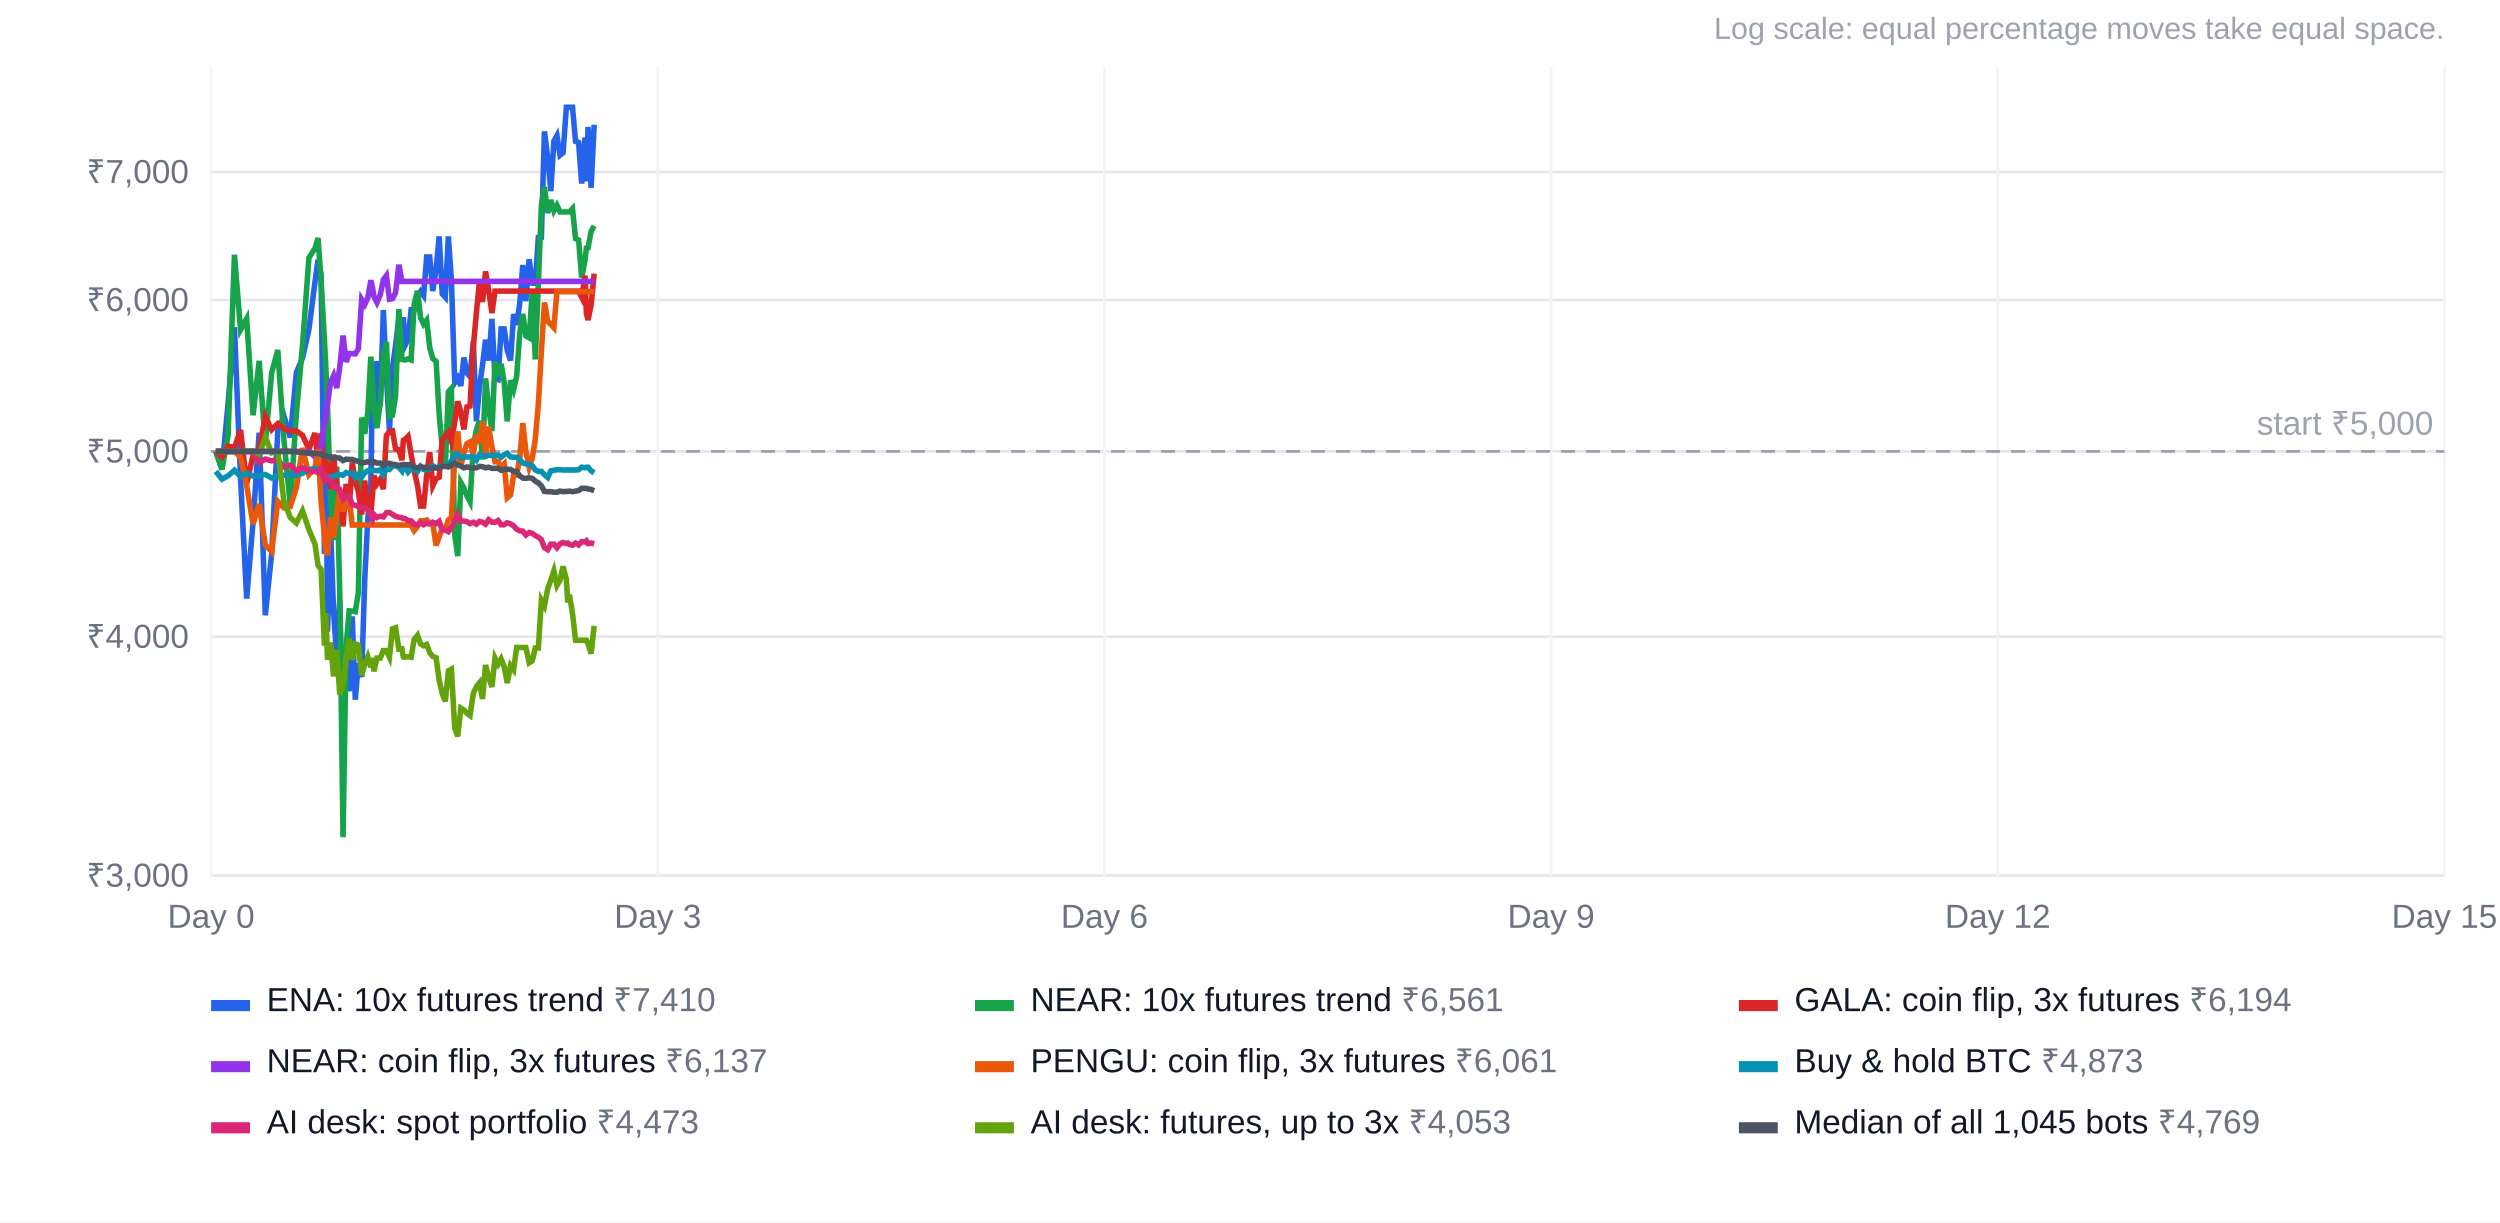
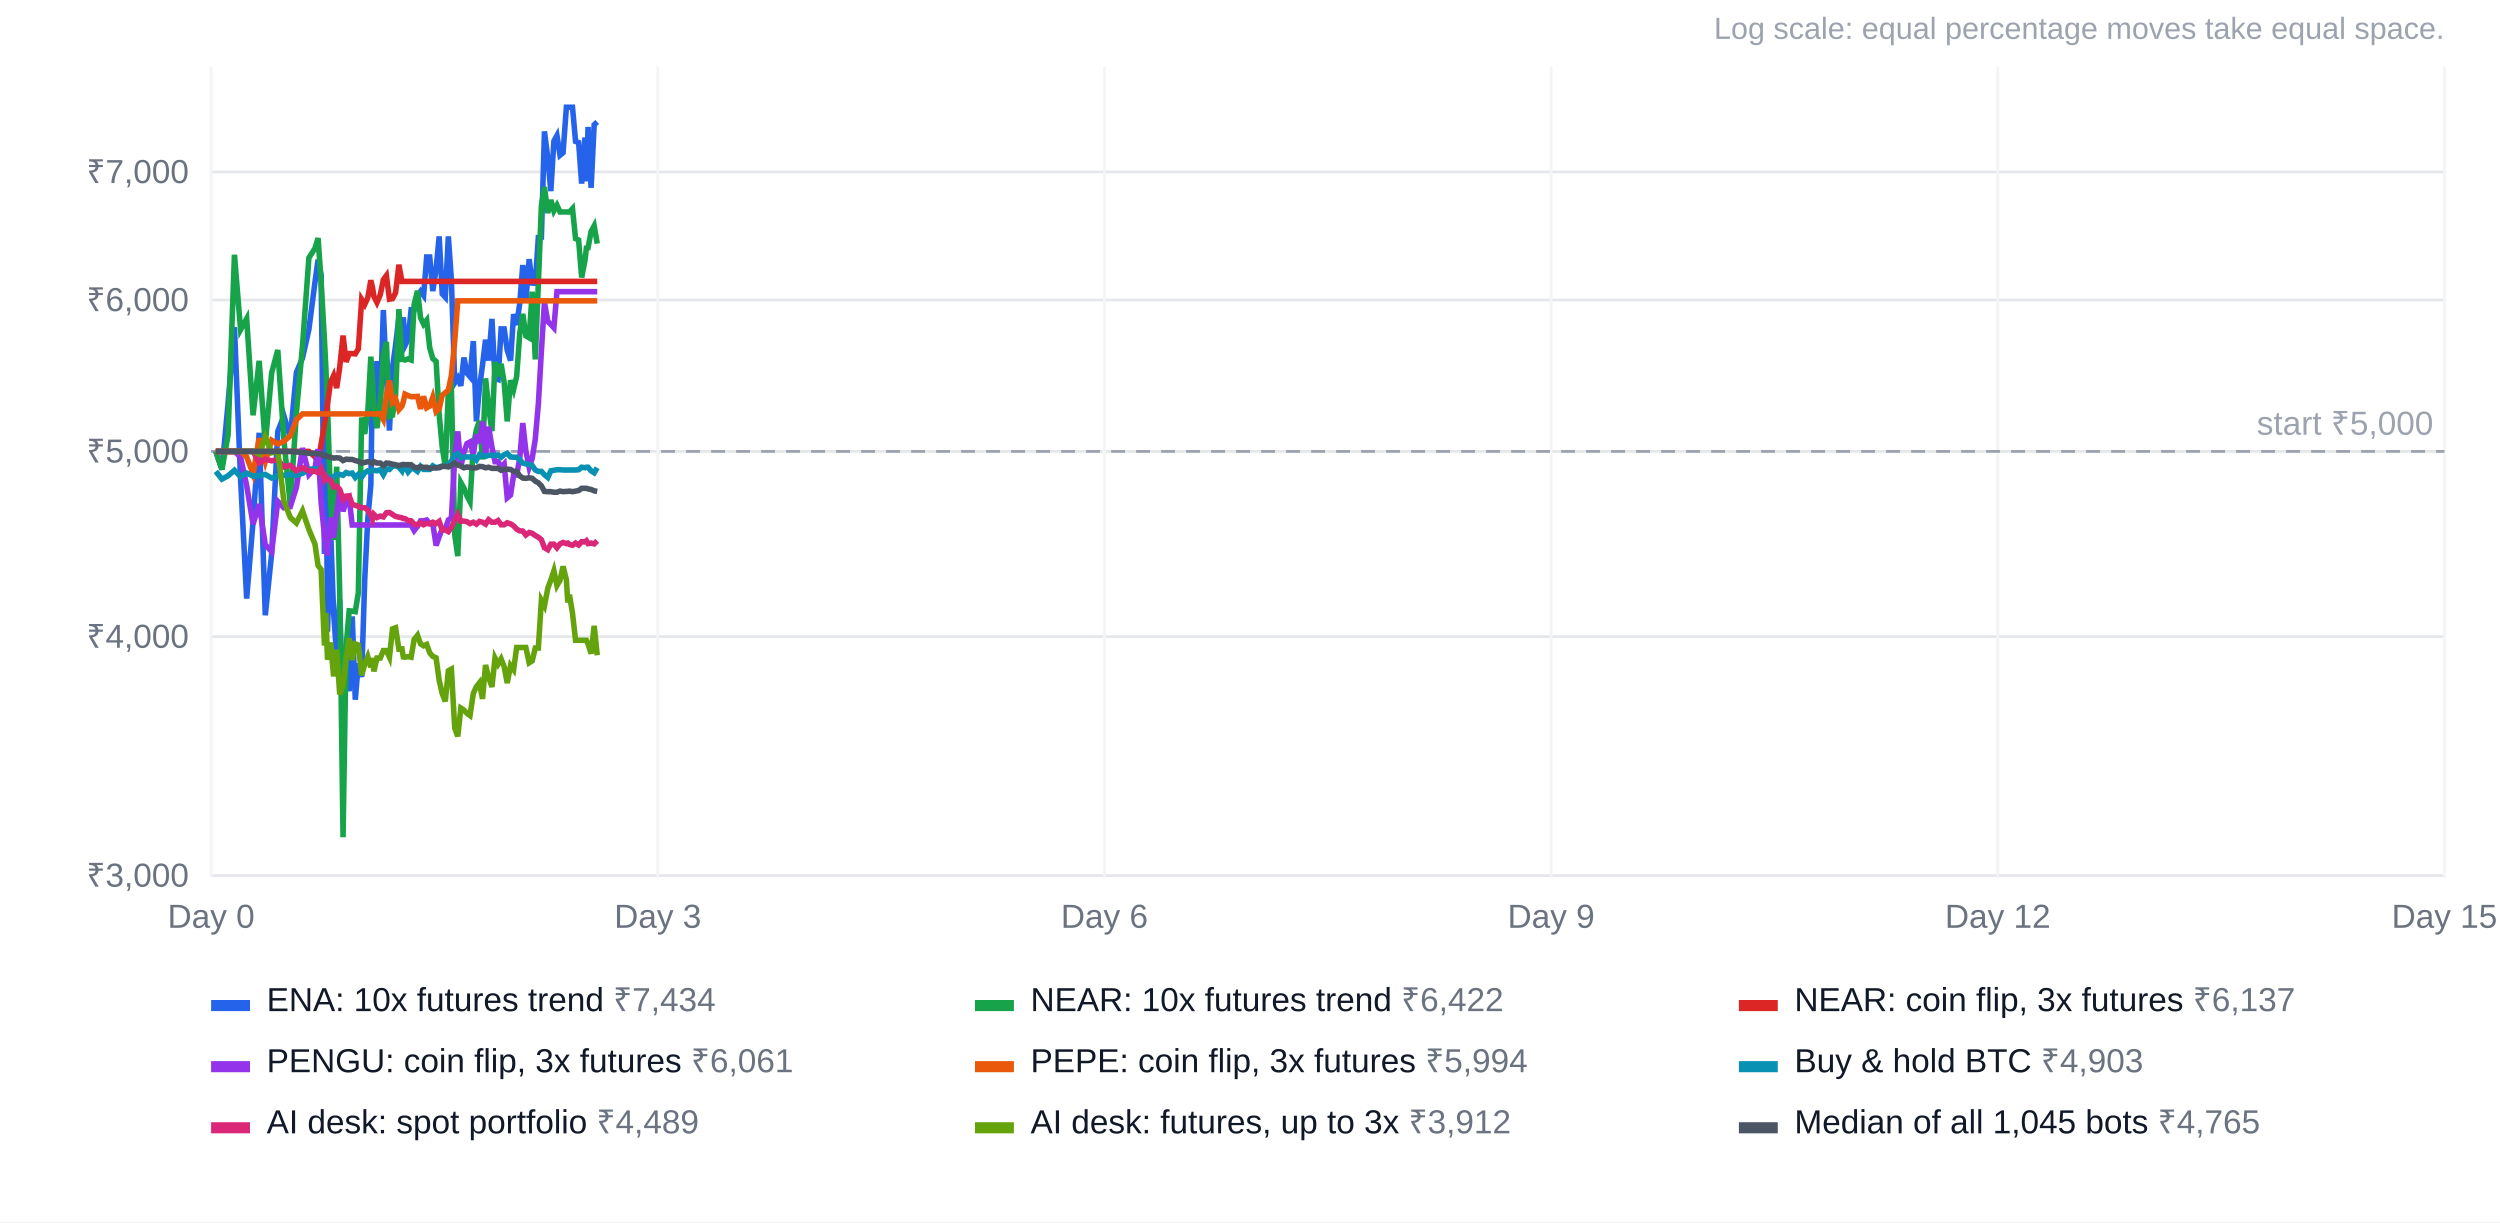
<svg xmlns="http://www.w3.org/2000/svg" width="900" height="440" viewBox="0 0 900 440" font-family="Arial, Helvetica, sans-serif" font-size="12">
  <rect width="100%" height="100%" fill="#ffffff" />
  <text x="880" y="14" text-anchor="end" fill="#9ca3af" font-size="11">Log scale: equal percentage moves take equal space.</text>
  <line x1="76" x2="880" y1="315.2" y2="315.2" stroke="#e5e7eb" />
  <text x="68" y="319.2" text-anchor="end" fill="#6b7280">₹3,000</text>
  <line x1="76" x2="880" y1="229.2" y2="229.2" stroke="#e5e7eb" />
  <text x="68" y="233.2" text-anchor="end" fill="#6b7280">₹4,000</text>
  <line x1="76" x2="880" y1="162.5" y2="162.5" stroke="#e5e7eb" />
  <text x="68" y="166.5" text-anchor="end" fill="#6b7280">₹5,000</text>
  <line x1="76" x2="880" y1="108.0" y2="108.0" stroke="#e5e7eb" />
  <text x="68" y="112.0" text-anchor="end" fill="#6b7280">₹6,000</text>
  <line x1="76" x2="880" y1="61.9" y2="61.9" stroke="#e5e7eb" />
  <text x="68" y="65.9" text-anchor="end" fill="#6b7280">₹7,000</text>
  <line x1="76.0" x2="76.0" y1="24" y2="316" stroke="#f3f4f6" />
  <text x="76.0" y="334" text-anchor="middle" fill="#6b7280">Day 0</text>
  <line x1="236.8" x2="236.8" y1="24" y2="316" stroke="#f3f4f6" />
  <text x="236.8" y="334" text-anchor="middle" fill="#6b7280">Day 3</text>
  <line x1="397.6" x2="397.6" y1="24" y2="316" stroke="#f3f4f6" />
  <text x="397.6" y="334" text-anchor="middle" fill="#6b7280">Day 6</text>
  <line x1="558.4" x2="558.4" y1="24" y2="316" stroke="#f3f4f6" />
  <text x="558.4" y="334" text-anchor="middle" fill="#6b7280">Day 9</text>
  <line x1="719.2" x2="719.2" y1="24" y2="316" stroke="#f3f4f6" />
  <text x="719.2" y="334" text-anchor="middle" fill="#6b7280">Day 12</text>
  <line x1="880.0" x2="880.0" y1="24" y2="316" stroke="#f3f4f6" />
  <text x="880.0" y="334" text-anchor="middle" fill="#6b7280">Day 15</text>
  <line x1="76" x2="880" y1="162.5" y2="162.5" stroke="#9ca3af" stroke-dasharray="5 4" />
  <text x="876" y="156.5" text-anchor="end" fill="#9ca3af">start ₹5,000</text>
-   <polyline points="77.7,162.5 79.9,169.0 82.1,145.3 84.4,117.8 86.6,172.4 88.8,215.5 91.1,187.8 93.3,155.8 95.5,221.5 97.8,199.3 100.0,155.3 102.2,149.7 104.5,157.5 106.7,134.1 108.9,128.9 111.2,118.6 113.4,101.5 114.5,93.5 115.6,99.0 116.8,199.4 117.3,149.2 117.9,227.4 119.0,190.1 120.1,220.6 121.2,236.0 122.3,215.8 123.5,261.5 124.6,243.2 125.7,248.8 126.8,221.9 127.9,251.9 129.0,238.8 130.2,243.7 131.3,208.7 132.4,186.9 133.5,174.6 134.1,134.4 134.6,154.1 135.7,130.0 136.9,146.2 138.0,111.6 139.1,135.4 140.2,155.0 141.3,132.3 142.4,124.4 143.6,114.2 144.7,123.9 145.2,114.2 145.8,124.4 146.9,122.2 148.0,111.5 149.1,111.5 150.3,106.5 151.4,104.9 152.5,106.4 153.6,92.5 154.7,92.5 155.8,104.8 157.0,96.8 158.1,85.1 159.2,105.8 160.3,107.0 161.4,85.1 162.5,100.7 163.7,137.8 164.8,136.1 165.9,138.9 167.0,128.7 168.1,134.3 169.2,135.6 170.4,122.8 171.5,151.7 172.6,139.5 173.7,131.5 174.8,122.3 175.9,129.8 177.1,114.8 178.2,136.2 179.3,136.6 180.4,118.4 181.5,118.4 182.6,126.1 183.8,129.8 184.9,113.1 186.0,117.0 187.1,109.3 188.2,95.4 189.3,108.4 190.5,93.3 191.6,101.9 192.7,102.0 193.8,85.5 194.9,85.4 196.0,47.3 197.2,56.9 198.3,68.8 199.4,50.8 200.5,48.8 201.6,55.9 202.7,55.0 203.9,38.6 204.4,38.6 205.0,38.6 206.1,38.6 207.2,50.9 208.3,51.3 209.4,66.1 210.6,49.5 211.1,65.3 211.7,45.7 212.8,67.6 213.9,44.9" fill="none" stroke="#2563eb" stroke-width="2" />
+   <polyline points="77.7,162.5 79.9,169.0 82.1,145.3 84.4,117.8 86.6,172.4 88.8,215.5 91.1,187.8 93.3,155.8 95.5,221.5 97.8,199.3 100.0,155.3 102.2,149.7 104.5,157.5 106.7,134.1 108.9,128.9 111.2,118.6 113.4,101.5 114.5,93.5 115.6,99.0 116.8,199.4 117.3,149.2 117.9,227.4 119.0,190.1 120.1,220.6 121.2,236.0 122.3,215.8 123.5,261.5 124.6,243.2 125.7,248.8 126.8,221.9 127.9,251.9 129.0,238.8 130.2,243.7 131.3,208.7 132.4,186.9 133.5,174.6 134.1,134.4 134.6,154.1 135.7,130.0 136.9,146.2 138.0,111.6 139.1,135.4 140.2,155.0 141.3,132.3 142.4,124.4 143.6,114.2 144.7,123.9 145.2,114.2 145.8,124.4 146.9,122.2 148.0,111.5 149.1,111.5 150.3,106.5 151.4,104.9 152.5,106.4 153.6,92.5 154.7,92.5 155.8,104.8 157.0,96.8 158.1,85.1 159.2,105.8 160.3,107.0 161.4,85.1 162.5,100.7 163.7,137.8 164.8,136.1 165.9,138.9 167.0,128.7 168.1,134.3 169.2,135.6 170.4,122.8 171.5,151.7 172.6,139.5 173.7,131.5 174.8,122.3 175.9,129.8 177.1,114.8 178.2,136.2 179.3,136.6 180.4,118.4 181.5,118.4 182.6,126.1 183.8,129.8 184.9,113.1 186.0,117.0 187.1,109.3 188.2,95.4 189.3,108.4 190.5,93.3 191.6,101.9 192.7,102.0 193.8,85.5 194.9,85.4 196.0,47.3 197.2,56.9 198.3,68.8 199.4,50.8 200.5,48.8 201.6,55.9 202.7,55.0 203.9,38.6 204.4,38.6 205.0,38.6 206.1,38.6 207.2,50.9 208.3,51.3 209.4,66.1 210.6,49.5 211.1,65.3 211.7,45.7 212.8,67.6 213.9,44.9 215.0,43.9" fill="none" stroke="#2563eb" stroke-width="2" />
  <rect x="76" y="360" width="14" height="4" fill="#2563eb" />
-   <text x="96" y="364" fill="#111827">ENA: 10x futures trend <tspan fill="#6b7280">₹7,410</tspan>
+   <text x="96" y="364" fill="#111827">ENA: 10x futures trend <tspan fill="#6b7280">₹7,434</tspan>
  </text>
-   <polyline points="77.7,162.5 79.9,169.0 82.1,156.7 84.4,91.7 86.6,118.7 88.8,114.7 91.1,149.5 93.3,129.9 95.5,159.8 97.8,134.2 100.0,126.0 102.2,158.2 104.5,181.9 106.7,148.6 108.9,124.5 111.2,92.8 113.4,89.4 114.5,85.7 115.6,101.3 116.8,122.4 117.3,132.1 117.9,146.2 119.0,179.7 120.1,194.4 121.2,168.0 122.3,213.4 123.5,301.4 124.6,232.8 125.7,219.9 126.8,220.0 127.9,220.2 129.0,213.4 130.2,150.3 131.3,156.2 132.4,148.5 133.5,128.4 134.1,136.5 134.6,146.9 135.7,154.1 136.9,144.9 138.0,127.8 139.1,123.1 140.2,149.9 141.3,149.5 142.4,142.6 143.6,111.3 144.7,129.4 145.2,129.4 145.8,129.6 146.9,129.2 148.0,129.6 149.1,109.6 150.3,104.7 151.4,114.4 152.5,116.7 153.6,115.3 154.7,125.2 155.8,129.1 157.0,130.1 158.1,149.2 159.2,161.0 160.3,167.9 161.4,141.1 162.5,139.8 163.7,192.5 164.8,200.2 165.9,173.7 167.0,175.7 168.1,178.5 169.2,180.6 170.4,160.6 171.5,154.7 172.6,151.5 173.7,165.4 174.8,136.2 175.9,146.6 177.1,155.2 178.2,130.3 179.3,135.4 180.4,131.0 181.5,137.7 182.6,151.7 183.8,136.9 184.9,140.2 186.0,135.5 187.1,120.1 188.2,113.0 189.3,120.9 190.5,121.6 191.6,105.0 192.7,129.4 193.8,102.3 194.9,74.0 196.0,67.3 197.2,76.7 198.3,72.0 199.4,75.9 200.5,73.9 201.6,76.3 202.7,76.3 203.9,76.3 204.4,76.3 205.0,76.3 206.1,75.1 207.2,85.9 208.3,86.4 209.4,99.9 210.6,93.7 211.1,89.3 211.7,89.2 212.8,83.3 213.9,81.3" fill="none" stroke="#16a34a" stroke-width="2" />
+   <polyline points="77.7,162.5 79.9,169.0 82.1,156.7 84.4,91.7 86.6,118.7 88.8,114.7 91.1,149.5 93.3,129.9 95.5,159.8 97.8,134.2 100.0,126.0 102.2,158.2 104.5,181.9 106.7,148.6 108.9,124.5 111.2,92.8 113.4,89.4 114.5,85.7 115.6,101.3 116.8,122.4 117.3,132.1 117.9,146.2 119.0,179.7 120.1,194.4 121.2,168.0 122.3,213.4 123.5,301.4 124.6,232.8 125.7,219.9 126.8,220.0 127.9,220.2 129.0,213.4 130.2,150.3 131.3,156.2 132.4,148.5 133.5,128.4 134.1,136.5 134.6,146.9 135.7,154.1 136.9,144.9 138.0,127.8 139.1,123.1 140.2,149.9 141.3,149.5 142.4,142.6 143.6,111.3 144.7,129.4 145.2,129.4 145.8,129.6 146.9,129.2 148.0,129.6 149.1,109.6 150.3,104.7 151.4,114.4 152.5,116.7 153.6,115.3 154.7,125.2 155.8,129.1 157.0,130.1 158.1,149.2 159.2,161.0 160.3,167.9 161.4,141.1 162.5,139.8 163.7,192.5 164.8,200.2 165.9,173.7 167.0,175.7 168.1,178.5 169.2,180.6 170.4,160.6 171.5,154.7 172.6,151.5 173.7,165.4 174.8,136.2 175.9,146.6 177.1,155.2 178.2,130.3 179.3,135.4 180.4,131.0 181.5,137.7 182.6,151.7 183.8,136.9 184.9,140.2 186.0,135.5 187.1,120.1 188.2,113.0 189.3,120.9 190.5,121.6 191.6,105.0 192.7,129.4 193.8,102.3 194.9,74.0 196.0,67.3 197.2,76.7 198.3,72.0 199.4,75.9 200.5,73.9 201.6,76.3 202.7,76.3 203.9,76.3 204.4,76.3 205.0,76.3 206.1,75.1 207.2,85.9 208.3,86.4 209.4,99.9 210.6,93.7 211.1,89.3 211.7,89.2 212.8,83.3 213.9,81.3 215.0,87.7" fill="none" stroke="#16a34a" stroke-width="2" />
  <rect x="351" y="360" width="14" height="4" fill="#16a34a" />
-   <text x="371" y="364" fill="#111827">NEAR: 10x futures trend <tspan fill="#6b7280">₹6,561</tspan>
+   <text x="371" y="364" fill="#111827">NEAR: 10x futures trend <tspan fill="#6b7280">₹6,422</tspan>
  </text>
-   <polyline points="77.7,162.5 79.9,164.5 82.1,160.6 84.4,161.1 86.6,154.8 88.8,174.2 91.1,163.9 93.3,161.6 95.5,150.0 97.8,154.7 100.0,152.5 102.2,154.3 104.5,155.1 106.7,155.1 108.9,156.7 111.2,161.7 113.4,155.9 114.5,166.1 115.6,156.0 116.8,170.5 117.3,166.4 117.9,167.1 119.0,176.0 120.1,163.6 121.2,175.7 122.3,177.6 123.5,189.5 124.6,174.2 125.7,183.2 126.8,166.5 127.9,173.2 129.0,177.0 130.2,185.2 131.3,173.0 132.4,182.5 133.5,185.2 134.1,178.0 134.6,171.2 135.7,174.2 136.9,172.5 138.0,176.1 139.1,156.8 140.2,155.3 141.3,155.1 142.4,161.6 143.6,161.9 144.7,165.7 145.2,158.5 145.8,158.2 146.9,157.1 148.0,163.6 149.1,169.5 150.3,174.8 151.4,182.2 152.5,182.2 153.6,171.2 154.7,162.8 155.8,174.9 157.0,172.3 158.1,171.8 159.2,158.4 160.3,157.1 161.4,155.6 162.5,158.8 163.7,152.0 164.8,144.5 165.9,148.4 167.0,154.6 168.1,146.5 169.2,146.2 170.4,124.8 171.5,112.6 172.6,101.4 173.7,108.7 174.8,97.7 175.9,104.4 177.1,112.7 178.2,104.8 179.3,104.8 180.4,104.8 181.5,104.8 182.6,104.8 183.8,104.8 184.9,104.8 186.0,104.8 187.1,104.8 188.2,104.8 189.3,104.8 190.5,104.8 191.6,104.8 192.7,104.8 193.8,104.8 194.9,104.8 196.0,104.8 197.2,104.8 198.3,104.8 199.4,104.8 200.5,104.8 201.6,104.8 202.7,104.8 203.9,104.8 204.4,104.8 205.0,104.8 206.1,104.8 207.2,104.8 208.3,104.8 209.4,107.0 210.6,99.2 211.1,112.9 211.7,115.2 212.8,109.8 213.9,98.5" fill="none" stroke="#dc2626" stroke-width="2" />
+   <polyline points="77.7,162.5 79.9,162.5 82.1,162.5 84.4,162.5 86.6,162.5 88.8,162.5 91.1,162.5 93.3,162.5 95.5,162.5 97.8,162.5 100.0,162.5 102.2,162.5 104.5,162.5 106.7,162.5 108.9,162.5 111.2,162.5 113.4,164.5 114.5,166.5 115.6,159.9 116.8,152.8 117.3,149.8 117.9,145.5 119.0,137.6 120.1,135.2 121.2,139.7 122.3,132.2 123.5,120.8 124.6,130.3 125.7,127.3 126.8,127.3 127.9,127.4 129.0,125.6 130.2,107.8 131.3,109.6 132.4,107.2 133.5,100.9 134.1,103.5 134.6,106.7 135.7,108.9 136.9,106.1 138.0,100.7 139.1,99.2 140.2,107.7 141.3,107.5 142.4,105.4 143.6,95.3 144.7,101.3 145.2,101.3 145.8,101.3 146.9,101.3 148.0,101.3 149.1,101.3 150.3,101.3 151.4,101.3 152.5,101.3 153.6,101.3 154.7,101.3 155.8,101.3 157.0,101.3 158.1,101.3 159.2,101.3 160.3,101.3 161.4,101.3 162.5,101.3 163.7,101.3 164.8,101.3 165.9,101.3 167.0,101.3 168.1,101.3 169.2,101.3 170.4,101.3 171.5,101.3 172.6,101.3 173.7,101.3 174.8,101.3 175.9,101.3 177.1,101.3 178.2,101.3 179.3,101.3 180.4,101.3 181.5,101.3 182.6,101.3 183.8,101.3 184.9,101.3 186.0,101.3 187.1,101.3 188.2,101.3 189.3,101.3 190.5,101.3 191.6,101.3 192.7,101.3 193.8,101.3 194.9,101.3 196.0,101.3 197.2,101.3 198.3,101.3 199.4,101.3 200.5,101.3 201.6,101.3 202.7,101.3 203.9,101.3 204.4,101.3 205.0,101.3 206.1,101.3 207.2,101.3 208.3,101.3 209.4,101.3 210.6,101.3 211.1,101.3 211.7,101.3 212.8,101.3 213.9,101.3 215.0,101.3" fill="none" stroke="#dc2626" stroke-width="2" />
  <rect x="626" y="360" width="14" height="4" fill="#dc2626" />
-   <text x="646" y="364" fill="#111827">GALA: coin flip, 3x futures <tspan fill="#6b7280">₹6,194</tspan>
+   <text x="646" y="364" fill="#111827">NEAR: coin flip, 3x futures <tspan fill="#6b7280">₹6,137</tspan>
  </text>
-   <polyline points="77.7,162.5 79.9,162.5 82.1,162.5 84.4,162.5 86.6,162.5 88.8,162.5 91.1,162.5 93.3,162.5 95.5,162.5 97.8,162.5 100.0,162.5 102.2,162.5 104.5,162.5 106.7,162.5 108.9,162.5 111.2,162.5 113.4,164.5 114.5,166.5 115.6,159.9 116.8,152.8 117.3,149.8 117.9,145.5 119.0,137.6 120.1,135.2 121.2,139.7 122.3,132.2 123.5,120.8 124.6,130.3 125.7,127.3 126.8,127.3 127.9,127.4 129.0,125.6 130.2,107.8 131.3,109.6 132.4,107.2 133.5,100.9 134.1,103.5 134.6,106.7 135.7,108.9 136.9,106.1 138.0,100.7 139.1,99.2 140.2,107.7 141.3,107.5 142.4,105.4 143.6,95.3 144.7,101.3 145.2,101.3 145.8,101.3 146.9,101.3 148.0,101.3 149.1,101.3 150.3,101.3 151.4,101.3 152.5,101.3 153.6,101.3 154.7,101.3 155.8,101.3 157.0,101.3 158.1,101.3 159.2,101.3 160.3,101.3 161.4,101.3 162.5,101.3 163.7,101.3 164.8,101.3 165.9,101.3 167.0,101.3 168.1,101.3 169.2,101.3 170.4,101.3 171.5,101.3 172.6,101.3 173.7,101.3 174.8,101.3 175.9,101.3 177.1,101.3 178.2,101.3 179.3,101.3 180.4,101.3 181.5,101.3 182.6,101.3 183.8,101.3 184.9,101.3 186.0,101.3 187.1,101.3 188.2,101.3 189.3,101.3 190.5,101.3 191.6,101.3 192.7,101.3 193.8,101.3 194.9,101.3 196.0,101.3 197.2,101.3 198.3,101.3 199.4,101.3 200.5,101.3 201.6,101.3 202.7,101.3 203.9,101.3 204.4,101.3 205.0,101.3 206.1,101.3 207.2,101.3 208.3,101.3 209.4,101.3 210.6,101.3 211.1,101.3 211.7,101.3 212.8,101.3 213.9,101.3" fill="none" stroke="#9333ea" stroke-width="2" />
+   <polyline points="77.7,162.5 79.9,162.5 82.1,162.5 84.4,162.5 86.6,164.5 88.8,174.8 91.1,188.7 93.3,181.5 95.5,196.1 97.8,198.6 100.0,180.5 102.2,182.8 104.5,182.4 106.7,175.5 108.9,161.3 111.2,170.9 113.4,168.5 114.5,161.7 115.6,180.8 116.8,192.8 117.3,198.1 117.9,199.9 119.0,186.3 120.1,193.6 121.2,185.0 122.3,176.5 123.5,184.1 124.6,180.4 125.7,179.3 126.8,189.0 127.9,189.0 129.0,189.0 130.2,189.0 131.3,189.0 132.4,189.0 133.5,189.0 134.1,189.0 134.6,189.0 135.7,189.0 136.9,189.0 138.0,189.0 139.1,189.0 140.2,189.0 141.3,189.0 142.4,189.0 143.6,189.0 144.7,189.0 145.2,189.0 145.8,189.0 146.9,189.0 148.0,189.0 149.1,191.0 150.3,189.5 151.4,187.5 152.5,187.5 153.6,187.2 154.7,188.5 155.8,188.5 157.0,196.4 158.1,193.2 159.2,190.4 160.3,190.5 161.4,187.2 162.5,186.4 163.7,164.7 164.8,155.3 165.9,168.1 167.0,162.8 168.1,159.7 169.2,159.1 170.4,163.4 171.5,156.4 172.6,159.5 173.7,151.8 174.8,163.7 175.9,153.6 177.1,161.0 178.2,166.2 179.3,166.2 180.4,168.2 181.5,167.0 182.6,179.2 183.8,178.2 184.9,171.0 186.0,171.0 187.1,165.0 188.2,152.3 189.3,162.3 190.5,168.2 191.6,165.0 192.7,158.1 193.8,145.5 194.9,126.4 196.0,108.9 197.2,115.7 198.3,116.8 199.4,118.0 200.5,105.0 201.6,105.0 202.7,105.0 203.9,105.0 204.4,105.0 205.0,105.0 206.1,105.0 207.2,105.0 208.3,105.0 209.4,105.0 210.6,105.0 211.1,105.0 211.7,105.0 212.8,105.0 213.9,105.0 215.0,105.0" fill="none" stroke="#9333ea" stroke-width="2" />
  <rect x="76" y="382" width="14" height="4" fill="#9333ea" />
-   <text x="96" y="386" fill="#111827">NEAR: coin flip, 3x futures <tspan fill="#6b7280">₹6,137</tspan>
+   <text x="96" y="386" fill="#111827">PENGU: coin flip, 3x futures <tspan fill="#6b7280">₹6,061</tspan>
  </text>
-   <polyline points="77.7,162.5 79.9,162.5 82.1,162.5 84.4,162.5 86.6,164.5 88.8,174.8 91.1,188.7 93.3,181.5 95.5,196.1 97.8,198.6 100.0,180.5 102.2,182.8 104.5,182.4 106.7,175.5 108.9,161.3 111.2,170.9 113.4,168.5 114.5,161.7 115.6,180.8 116.8,192.8 117.3,198.1 117.9,199.9 119.0,186.3 120.1,193.6 121.2,185.0 122.3,176.5 123.5,184.1 124.6,180.4 125.7,179.3 126.8,189.0 127.9,189.0 129.0,189.0 130.2,189.0 131.3,189.0 132.4,189.0 133.5,189.0 134.1,189.0 134.6,189.0 135.7,189.0 136.9,189.0 138.0,189.0 139.1,189.0 140.2,189.0 141.3,189.0 142.4,189.0 143.6,189.0 144.7,189.0 145.2,189.0 145.8,189.0 146.9,189.0 148.0,189.0 149.1,191.0 150.3,189.5 151.4,187.5 152.5,187.5 153.6,187.2 154.7,188.5 155.8,188.5 157.0,196.4 158.1,193.2 159.2,190.4 160.3,190.5 161.4,187.2 162.5,186.4 163.7,164.7 164.8,155.3 165.9,168.1 167.0,162.8 168.1,159.7 169.2,159.1 170.4,163.4 171.5,156.4 172.6,159.5 173.7,151.8 174.8,163.7 175.9,153.6 177.1,161.0 178.2,166.2 179.3,166.2 180.4,168.2 181.5,167.0 182.6,179.2 183.8,178.2 184.9,171.0 186.0,171.0 187.1,165.0 188.2,152.3 189.3,162.3 190.5,168.2 191.6,165.0 192.7,158.1 193.8,145.5 194.9,126.4 196.0,108.9 197.2,115.7 198.3,116.8 199.4,118.0 200.5,105.0 201.6,105.0 202.7,105.0 203.9,105.0 204.4,105.0 205.0,105.0 206.1,105.0 207.2,105.0 208.3,105.0 209.4,105.0 210.6,105.0 211.1,105.0 211.7,105.0 212.8,105.0 213.9,105.0" fill="none" stroke="#ea580c" stroke-width="2" />
+   <polyline points="77.7,162.5 79.9,162.5 82.1,162.5 84.4,162.5 86.6,162.5 88.8,164.5 91.1,170.6 93.3,157.8 95.5,166.2 97.8,158.5 100.0,159.8 102.2,158.9 104.5,156.9 106.7,151.1 108.9,149.0 111.2,149.0 113.4,149.0 114.5,149.0 115.6,149.0 116.8,149.0 117.3,149.0 117.9,149.0 119.0,149.0 120.1,149.0 121.2,149.0 122.3,149.0 123.5,149.0 124.6,149.0 125.7,149.0 126.8,149.0 127.9,149.0 129.0,149.0 130.2,149.0 131.3,149.0 132.4,149.0 133.5,149.0 134.1,149.0 134.6,149.0 135.7,149.0 136.9,149.0 138.0,151.0 139.1,142.3 140.2,137.0 141.3,144.8 142.4,143.6 143.6,147.5 144.7,146.2 145.2,144.6 145.8,141.9 146.9,142.4 148.0,142.8 149.1,142.8 150.3,142.7 151.4,147.2 152.5,142.7 153.6,146.8 154.7,146.2 155.8,143.0 157.0,148.2 158.1,147.2 159.2,142.3 160.3,141.4 161.4,140.4 162.5,135.2 163.7,122.8 164.8,108.3 165.9,108.3 167.0,108.3 168.1,108.3 169.2,108.3 170.4,108.3 171.5,108.3 172.6,108.3 173.7,108.3 174.8,108.3 175.9,108.3 177.1,108.3 178.2,108.3 179.3,108.3 180.4,108.3 181.5,108.3 182.6,108.3 183.8,108.3 184.9,108.3 186.0,108.3 187.1,108.3 188.2,108.3 189.3,108.3 190.5,108.3 191.6,108.3 192.7,108.3 193.8,108.3 194.9,108.3 196.0,108.3 197.2,108.3 198.3,108.3 199.4,108.3 200.5,108.3 201.6,108.3 202.7,108.3 203.9,108.3 204.4,108.3 205.0,108.3 206.1,108.3 207.2,108.3 208.3,108.3 209.4,108.3 210.6,108.3 211.1,108.3 211.7,108.3 212.8,108.3 213.9,108.3 215.0,108.3" fill="none" stroke="#ea580c" stroke-width="2" />
  <rect x="351" y="382" width="14" height="4" fill="#ea580c" />
-   <text x="371" y="386" fill="#111827">PENGU: coin flip, 3x futures <tspan fill="#6b7280">₹6,061</tspan>
+   <text x="371" y="386" fill="#111827">PEPE: coin flip, 3x futures <tspan fill="#6b7280">₹5,994</tspan>
  </text>
-   <polyline points="77.7,169.7 79.9,172.5 82.1,171.3 84.4,169.3 86.6,171.6 88.8,170.3 91.1,171.4 93.3,171.2 95.5,170.8 97.8,172.1 100.0,171.3 102.2,171.1 104.5,170.9 106.7,171.1 108.9,170.4 111.2,169.0 113.4,168.7 114.5,168.9 115.6,169.6 116.8,172.5 117.3,171.6 117.9,171.7 119.0,171.7 120.1,171.7 121.2,170.8 122.3,170.8 123.5,171.1 124.6,170.1 125.7,170.5 126.8,170.3 127.9,171.9 129.0,170.8 130.2,171.7 131.3,170.2 132.4,169.5 133.5,169.7 134.1,169.3 134.6,169.3 135.7,169.5 136.9,169.1 138.0,170.9 139.1,168.8 140.2,169.0 141.3,167.8 142.4,167.7 143.6,168.2 144.7,169.5 145.2,167.8 145.8,167.9 146.9,169.9 148.0,168.6 149.1,168.8 150.3,169.7 151.4,167.9 152.5,169.0 153.6,169.0 154.7,169.0 155.8,167.7 157.0,168.4 158.1,168.1 159.2,167.8 160.3,167.8 161.4,167.2 162.5,166.0 163.7,163.8 164.8,163.3 165.9,164.8 167.0,164.6 168.1,164.5 169.2,164.5 170.4,164.5 171.5,165.6 172.6,163.7 173.7,164.0 174.8,164.3 175.9,163.9 177.1,163.9 178.2,164.0 179.3,163.8 180.4,164.6 181.5,163.7 182.6,163.2 183.8,164.5 184.9,164.6 186.0,164.6 187.1,165.5 188.2,166.7 189.3,167.0 190.5,167.2 191.6,167.6 192.7,169.2 193.8,169.7 194.9,169.7 196.0,170.9 197.2,171.9 198.3,169.5 199.4,169.3 200.5,169.1 201.6,169.1 202.7,169.2 203.9,169.2 204.4,169.2 205.0,169.2 206.1,169.2 207.2,169.2 208.3,169.1 209.4,168.2 210.6,168.4 211.1,168.2 211.7,168.2 212.8,169.5 213.9,170.2" fill="none" stroke="#0891b2" stroke-width="2" />
+   <polyline points="77.7,169.7 79.9,172.5 82.1,171.3 84.4,169.3 86.6,171.6 88.8,170.3 91.1,171.4 93.3,171.2 95.5,170.8 97.8,172.1 100.0,171.3 102.2,171.1 104.5,170.9 106.7,171.1 108.9,170.4 111.2,169.0 113.4,168.7 114.5,168.9 115.6,169.6 116.8,172.5 117.3,171.6 117.9,171.7 119.0,171.7 120.1,171.7 121.2,170.8 122.3,170.8 123.5,171.1 124.6,170.1 125.7,170.5 126.8,170.3 127.9,171.9 129.0,170.8 130.2,171.7 131.3,170.2 132.4,169.5 133.5,169.7 134.1,169.3 134.6,169.3 135.7,169.5 136.9,169.1 138.0,170.9 139.1,168.8 140.2,169.0 141.3,167.8 142.4,167.7 143.6,168.2 144.7,169.5 145.2,167.8 145.8,167.9 146.9,169.9 148.0,168.6 149.1,168.8 150.3,169.7 151.4,167.9 152.5,169.0 153.6,169.0 154.7,169.0 155.8,167.7 157.0,168.4 158.1,168.1 159.2,167.8 160.3,167.8 161.4,167.2 162.5,166.0 163.7,163.8 164.8,163.3 165.9,164.8 167.0,164.6 168.1,164.5 169.2,164.5 170.4,164.5 171.5,165.6 172.6,163.7 173.7,164.0 174.8,164.3 175.9,163.9 177.1,163.9 178.2,164.0 179.3,163.8 180.4,164.6 181.5,163.7 182.6,163.2 183.8,164.5 184.9,164.6 186.0,164.6 187.1,165.5 188.2,166.7 189.3,167.0 190.5,167.2 191.6,167.6 192.7,169.2 193.8,169.7 194.9,169.7 196.0,170.9 197.2,171.9 198.3,169.5 199.4,169.3 200.5,169.1 201.6,169.1 202.7,169.2 203.9,169.2 204.4,169.2 205.0,169.2 206.1,169.2 207.2,169.2 208.3,169.1 209.4,168.2 210.6,168.4 211.1,168.2 211.7,168.2 212.8,169.5 213.9,170.2 215.0,168.4" fill="none" stroke="#0891b2" stroke-width="2" />
  <rect x="626" y="382" width="14" height="4" fill="#0891b2" />
-   <text x="646" y="386" fill="#111827">Buy &amp; hold BTC <tspan fill="#6b7280">₹4,873</tspan>
+   <text x="646" y="386" fill="#111827">Buy &amp; hold BTC <tspan fill="#6b7280">₹4,903</tspan>
  </text>
-   <polyline points="77.7,162.5 79.9,162.5 82.1,162.5 84.4,162.5 86.6,162.5 88.8,162.5 91.1,162.5 93.3,166.6 95.5,165.3 97.8,165.9 100.0,165.5 102.2,168.1 104.5,167.5 106.7,169.5 108.9,168.4 111.2,169.5 113.4,169.7 114.5,170.1 115.6,168.7 116.8,172.5 117.3,171.7 117.9,172.6 119.0,172.9 120.1,175.3 121.2,175.0 122.3,176.2 123.5,179.7 124.6,178.6 125.7,178.5 126.8,181.6 127.9,181.9 129.0,182.3 130.2,182.8 131.3,182.8 132.4,183.6 133.5,185.5 134.1,186.9 134.6,185.2 135.7,186.3 136.9,185.8 138.0,186.1 139.1,184.6 140.2,184.5 141.3,185.2 142.4,185.9 143.6,186.2 144.7,186.4 145.2,186.7 145.8,186.7 146.9,187.4 148.0,187.5 149.1,188.7 150.3,188.9 151.4,188.2 152.5,188.9 153.6,188.4 154.7,188.6 155.8,188.0 157.0,188.5 158.1,187.7 159.2,190.8 160.3,190.8 161.4,191.4 162.5,189.9 163.7,187.4 164.8,185.2 165.9,187.6 167.0,187.6 168.1,187.8 169.2,188.5 170.4,188.0 171.5,188.7 172.6,187.7 173.7,188.0 174.8,188.7 175.9,187.1 177.1,188.0 178.2,188.0 179.3,187.4 180.4,188.9 181.5,188.9 182.6,188.2 183.8,188.6 184.9,189.3 186.0,190.5 187.1,191.1 188.2,191.2 189.3,192.6 190.5,191.7 191.6,192.0 192.7,192.8 193.8,193.4 194.9,194.3 196.0,197.2 197.2,197.9 198.3,195.9 199.4,195.9 200.5,197.2 201.6,195.8 202.7,195.3 203.9,195.7 204.4,195.5 205.0,196.0 206.1,196.3 207.2,195.5 208.3,196.2 209.4,195.0 210.6,195.1 211.1,194.7 211.7,195.7 212.8,195.5 213.9,195.8" fill="none" stroke="#db2777" stroke-width="2" />
+   <polyline points="77.7,162.5 79.9,162.5 82.1,162.5 84.4,162.5 86.6,162.5 88.8,162.5 91.1,162.5 93.3,166.6 95.5,165.3 97.8,165.9 100.0,165.5 102.2,168.1 104.5,167.5 106.7,169.5 108.9,168.4 111.2,169.5 113.4,169.7 114.5,170.1 115.6,168.7 116.8,172.5 117.3,171.7 117.9,172.6 119.0,172.9 120.1,175.3 121.2,175.0 122.3,176.2 123.5,179.7 124.6,178.6 125.7,178.5 126.8,181.6 127.9,181.9 129.0,182.3 130.2,182.8 131.3,182.8 132.4,183.6 133.5,185.5 134.1,186.9 134.6,185.2 135.7,186.3 136.9,185.8 138.0,186.1 139.1,184.6 140.2,184.5 141.3,185.2 142.4,185.9 143.6,186.2 144.7,186.4 145.2,186.7 145.8,186.7 146.9,187.4 148.0,187.5 149.1,188.7 150.3,188.9 151.4,188.2 152.5,188.9 153.6,188.4 154.7,188.6 155.8,188.0 157.0,188.5 158.1,187.7 159.2,190.8 160.3,190.8 161.4,191.4 162.5,189.9 163.7,187.4 164.8,185.2 165.9,187.6 167.0,187.6 168.1,187.8 169.2,188.5 170.4,188.0 171.5,188.7 172.6,187.7 173.7,188.0 174.8,188.7 175.9,187.1 177.1,188.0 178.2,188.0 179.3,187.4 180.4,188.9 181.5,188.9 182.6,188.2 183.8,188.6 184.9,189.3 186.0,190.5 187.1,191.1 188.2,191.2 189.3,192.6 190.5,191.7 191.6,192.0 192.7,192.8 193.8,193.4 194.9,194.3 196.0,197.2 197.2,197.9 198.3,195.9 199.4,195.9 200.5,197.2 201.6,195.8 202.7,195.3 203.9,195.7 204.4,195.5 205.0,196.0 206.1,196.3 207.2,195.5 208.3,196.2 209.4,195.0 210.6,195.1 211.1,194.7 211.7,195.7 212.8,195.5 213.9,195.8 215.0,194.7" fill="none" stroke="#db2777" stroke-width="2" />
  <rect x="76" y="404" width="14" height="4" fill="#db2777" />
-   <text x="96" y="408" fill="#111827">AI desk: spot portfolio <tspan fill="#6b7280">₹4,473</tspan>
+   <text x="96" y="408" fill="#111827">AI desk: spot portfolio <tspan fill="#6b7280">₹4,489</tspan>
  </text>
-   <polyline points="77.7,162.5 79.9,162.5 82.1,162.5 84.4,162.5 86.6,162.5 88.8,162.5 91.1,162.5 93.3,163.5 95.5,157.4 97.8,163.0 100.0,162.5 102.2,180.4 104.5,186.3 106.7,188.3 108.9,183.9 111.2,190.6 113.4,195.9 114.5,203.6 115.6,205.0 116.8,232.4 117.3,220.7 117.9,237.5 119.0,231.3 120.1,243.5 121.2,233.9 122.3,250.0 123.5,246.7 124.6,236.9 125.7,229.8 126.8,237.6 127.9,231.8 129.0,232.2 130.2,243.1 131.3,239.2 132.4,236.4 133.5,240.2 134.1,236.9 134.6,241.7 135.7,236.9 136.9,236.9 138.0,234.2 139.1,234.2 140.2,236.6 141.3,226.4 142.4,226.0 143.6,233.7 144.7,233.6 145.2,236.5 145.8,236.6 146.9,236.4 148.0,236.6 149.1,230.2 150.3,228.7 151.4,231.8 152.5,232.5 153.6,232.0 154.7,235.0 155.8,236.3 157.0,236.8 158.1,244.9 159.2,249.7 160.3,252.5 161.4,241.5 162.5,240.9 163.7,262.1 164.8,265.1 165.9,254.9 167.0,255.6 168.1,256.8 169.2,257.6 170.4,249.6 171.5,247.2 172.6,245.8 173.7,251.6 174.8,239.4 175.9,243.8 177.1,247.3 178.2,236.9 179.3,239.1 180.4,237.2 181.5,240.0 182.6,245.9 183.8,239.6 184.9,241.1 186.0,233.1 187.1,233.1 188.2,233.1 189.3,233.1 190.5,238.6 191.6,237.9 192.7,233.3 193.8,233.3 194.9,216.1 196.0,218.1 197.2,211.8 198.3,208.8 199.4,205.5 200.5,210.8 201.6,208.9 202.7,203.9 203.9,208.7 204.4,216.9 205.0,214.1 206.1,220.8 207.2,230.5 208.3,230.5 209.4,230.5 210.6,230.5 211.1,230.5 211.7,231.8 212.8,235.3 213.9,225.3" fill="none" stroke="#65a30d" stroke-width="2" />
+   <polyline points="77.7,162.5 79.9,162.5 82.1,162.5 84.4,162.5 86.6,162.5 88.8,162.5 91.1,162.5 93.3,163.5 95.5,157.4 97.8,163.0 100.0,162.5 102.2,180.4 104.5,186.3 106.7,188.3 108.9,183.9 111.2,190.6 113.4,195.9 114.5,203.6 115.6,205.0 116.8,232.4 117.3,220.7 117.9,237.5 119.0,231.3 120.1,243.5 121.2,233.9 122.3,250.0 123.5,246.7 124.6,236.9 125.7,229.8 126.8,237.6 127.9,231.8 129.0,232.2 130.2,243.1 131.3,239.2 132.4,236.4 133.5,240.2 134.1,236.9 134.6,241.7 135.7,236.9 136.9,236.9 138.0,234.2 139.1,234.2 140.2,236.6 141.3,226.4 142.4,226.0 143.6,233.7 144.7,233.6 145.2,236.5 145.8,236.6 146.9,236.4 148.0,236.6 149.1,230.2 150.3,228.7 151.4,231.8 152.5,232.5 153.6,232.0 154.7,235.0 155.8,236.3 157.0,236.8 158.1,244.9 159.2,249.7 160.3,252.5 161.4,241.5 162.5,240.9 163.7,262.1 164.8,265.1 165.9,254.9 167.0,255.6 168.1,256.8 169.2,257.6 170.4,249.6 171.5,247.2 172.6,245.8 173.7,251.6 174.8,239.4 175.9,243.8 177.1,247.3 178.2,236.9 179.3,239.1 180.4,237.2 181.5,240.0 182.6,245.9 183.8,239.6 184.9,241.1 186.0,233.1 187.1,233.1 188.2,233.1 189.3,233.1 190.5,238.6 191.6,237.9 192.7,233.3 193.8,233.3 194.9,216.1 196.0,218.1 197.2,211.8 198.3,208.8 199.4,205.5 200.5,210.8 201.6,208.9 202.7,203.9 203.9,208.7 204.4,216.9 205.0,214.1 206.1,220.8 207.2,230.5 208.3,230.5 209.4,230.5 210.6,230.5 211.1,230.5 211.7,231.8 212.8,235.3 213.9,225.3 215.0,235.9" fill="none" stroke="#65a30d" stroke-width="2" />
  <rect x="351" y="404" width="14" height="4" fill="#65a30d" />
-   <text x="371" y="408" fill="#111827">AI desk: futures, up to 3x <tspan fill="#6b7280">₹4,053</tspan>
+   <text x="371" y="408" fill="#111827">AI desk: futures, up to 3x <tspan fill="#6b7280">₹3,912</tspan>
  </text>
-   <polyline points="77.7,162.5 79.9,162.5 82.1,162.5 84.4,162.5 86.6,162.5 88.8,162.5 91.1,162.5 93.3,162.5 95.5,162.5 97.8,162.5 100.0,162.5 102.2,162.5 104.5,162.5 106.7,162.7 108.9,162.9 111.2,163.2 113.4,163.2 114.5,163.4 115.6,163.4 116.8,164.2 117.3,164.0 117.9,164.3 119.0,164.6 120.1,164.9 121.2,164.8 122.3,164.9 123.5,165.8 124.6,165.3 125.7,165.4 126.8,165.4 127.9,165.8 129.0,166.1 130.2,166.7 131.3,166.5 132.4,166.2 133.5,166.5 134.1,166.8 134.6,166.2 135.7,166.7 136.9,166.7 138.0,167.6 139.1,166.7 140.2,166.8 141.3,167.1 142.4,167.3 143.6,167.6 144.7,167.3 145.2,167.2 145.8,167.3 146.9,167.3 148.0,167.3 149.1,168.2 150.3,168.4 151.4,168.0 152.5,168.3 153.6,168.2 154.7,168.6 155.8,168.5 157.0,168.4 158.1,168.4 159.2,167.9 160.3,167.9 161.4,168.1 162.5,167.5 163.7,166.7 164.8,167.4 165.9,167.8 167.0,168.4 168.1,168.1 169.2,168.3 170.4,168.5 171.5,168.4 172.6,167.9 173.7,168.0 174.8,168.4 175.9,168.2 177.1,168.6 178.2,168.6 179.3,168.6 180.4,169.3 181.5,169.0 182.6,168.9 183.8,169.0 184.9,169.7 186.0,169.7 187.1,171.3 188.2,172.1 189.3,172.2 190.5,172.0 191.6,172.2 192.7,173.2 193.8,173.8 194.9,174.9 196.0,176.9 197.2,177.0 198.3,177.0 199.4,177.2 200.5,177.2 201.6,176.8 202.7,177.0 203.9,176.9 204.4,176.9 205.0,176.8 206.1,177.0 207.2,176.8 208.3,176.6 209.4,175.8 210.6,175.8 211.1,175.8 211.7,176.0 212.8,176.2 213.9,176.7" fill="none" stroke="#4b5563" stroke-width="2" />
+   <polyline points="77.7,162.5 79.9,162.5 82.1,162.5 84.4,162.5 86.6,162.5 88.8,162.5 91.1,162.5 93.3,162.5 95.5,162.5 97.8,162.5 100.0,162.5 102.2,162.5 104.5,162.5 106.7,162.7 108.9,162.9 111.2,163.2 113.4,163.2 114.5,163.4 115.6,163.4 116.8,164.2 117.3,164.0 117.9,164.3 119.0,164.6 120.1,164.9 121.2,164.8 122.3,164.9 123.5,165.8 124.6,165.3 125.7,165.4 126.8,165.4 127.9,165.8 129.0,166.1 130.2,166.7 131.3,166.5 132.4,166.2 133.5,166.5 134.1,166.8 134.6,166.2 135.7,166.7 136.9,166.7 138.0,167.6 139.1,166.7 140.2,166.8 141.3,167.1 142.4,167.3 143.6,167.6 144.7,167.3 145.2,167.2 145.8,167.3 146.9,167.3 148.0,167.3 149.1,168.2 150.3,168.4 151.4,168.0 152.5,168.3 153.6,168.2 154.7,168.6 155.8,168.5 157.0,168.4 158.1,168.4 159.2,167.9 160.3,167.9 161.4,168.1 162.5,167.5 163.7,166.7 164.8,167.4 165.9,167.8 167.0,168.4 168.1,168.1 169.2,168.3 170.4,168.5 171.5,168.4 172.6,167.9 173.7,168.0 174.8,168.4 175.9,168.2 177.1,168.6 178.2,168.6 179.3,168.6 180.4,169.3 181.5,169.0 182.6,168.9 183.8,169.0 184.9,169.7 186.0,169.7 187.1,171.3 188.2,172.1 189.3,172.2 190.5,172.0 191.6,172.2 192.7,173.2 193.8,173.8 194.9,174.9 196.0,176.9 197.2,177.0 198.3,177.0 199.4,177.2 200.5,177.2 201.6,176.8 202.7,177.0 203.9,176.9 204.4,176.9 205.0,176.8 206.1,177.0 207.2,176.8 208.3,176.6 209.4,175.8 210.6,175.8 211.1,175.8 211.7,176.0 212.8,176.2 213.9,176.7 215.0,176.9" fill="none" stroke="#4b5563" stroke-width="2" />
  <rect x="626" y="404" width="14" height="4" fill="#4b5563" />
-   <text x="646" y="408" fill="#111827">Median of all 1,045 bots <tspan fill="#6b7280">₹4,769</tspan>
+   <text x="646" y="408" fill="#111827">Median of all 1,045 bots <tspan fill="#6b7280">₹4,765</tspan>
  </text>
</svg>
